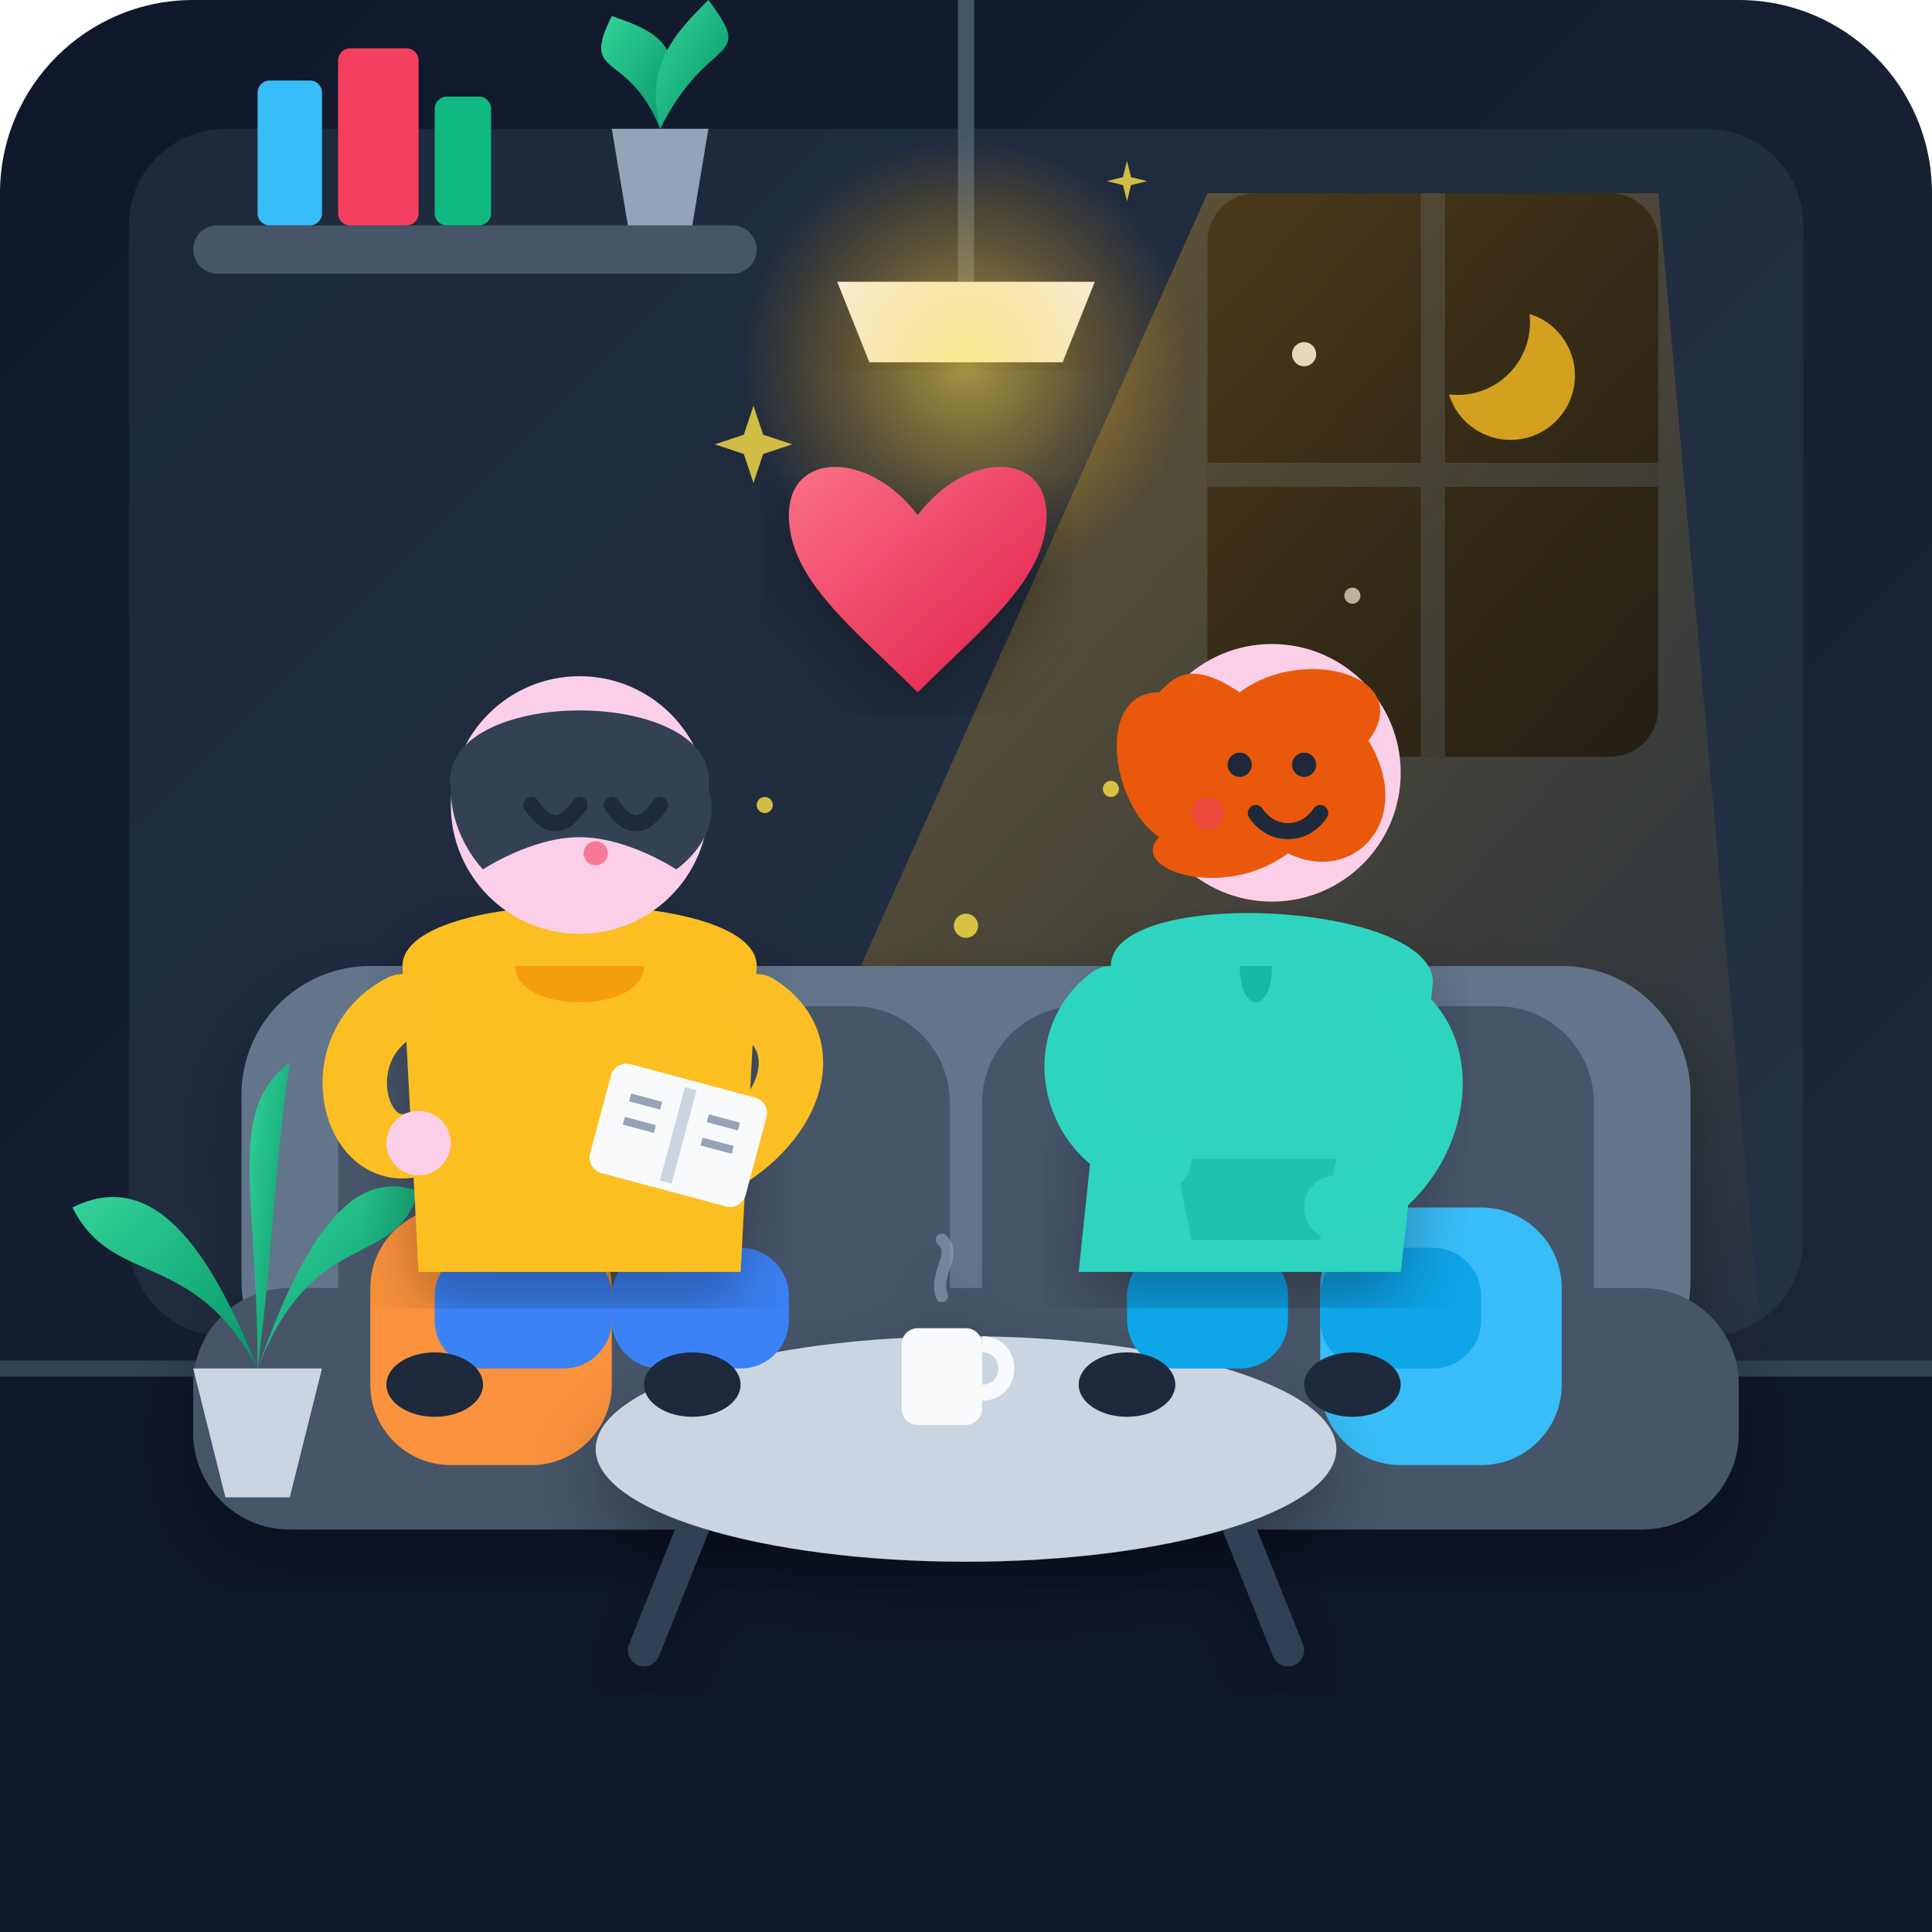
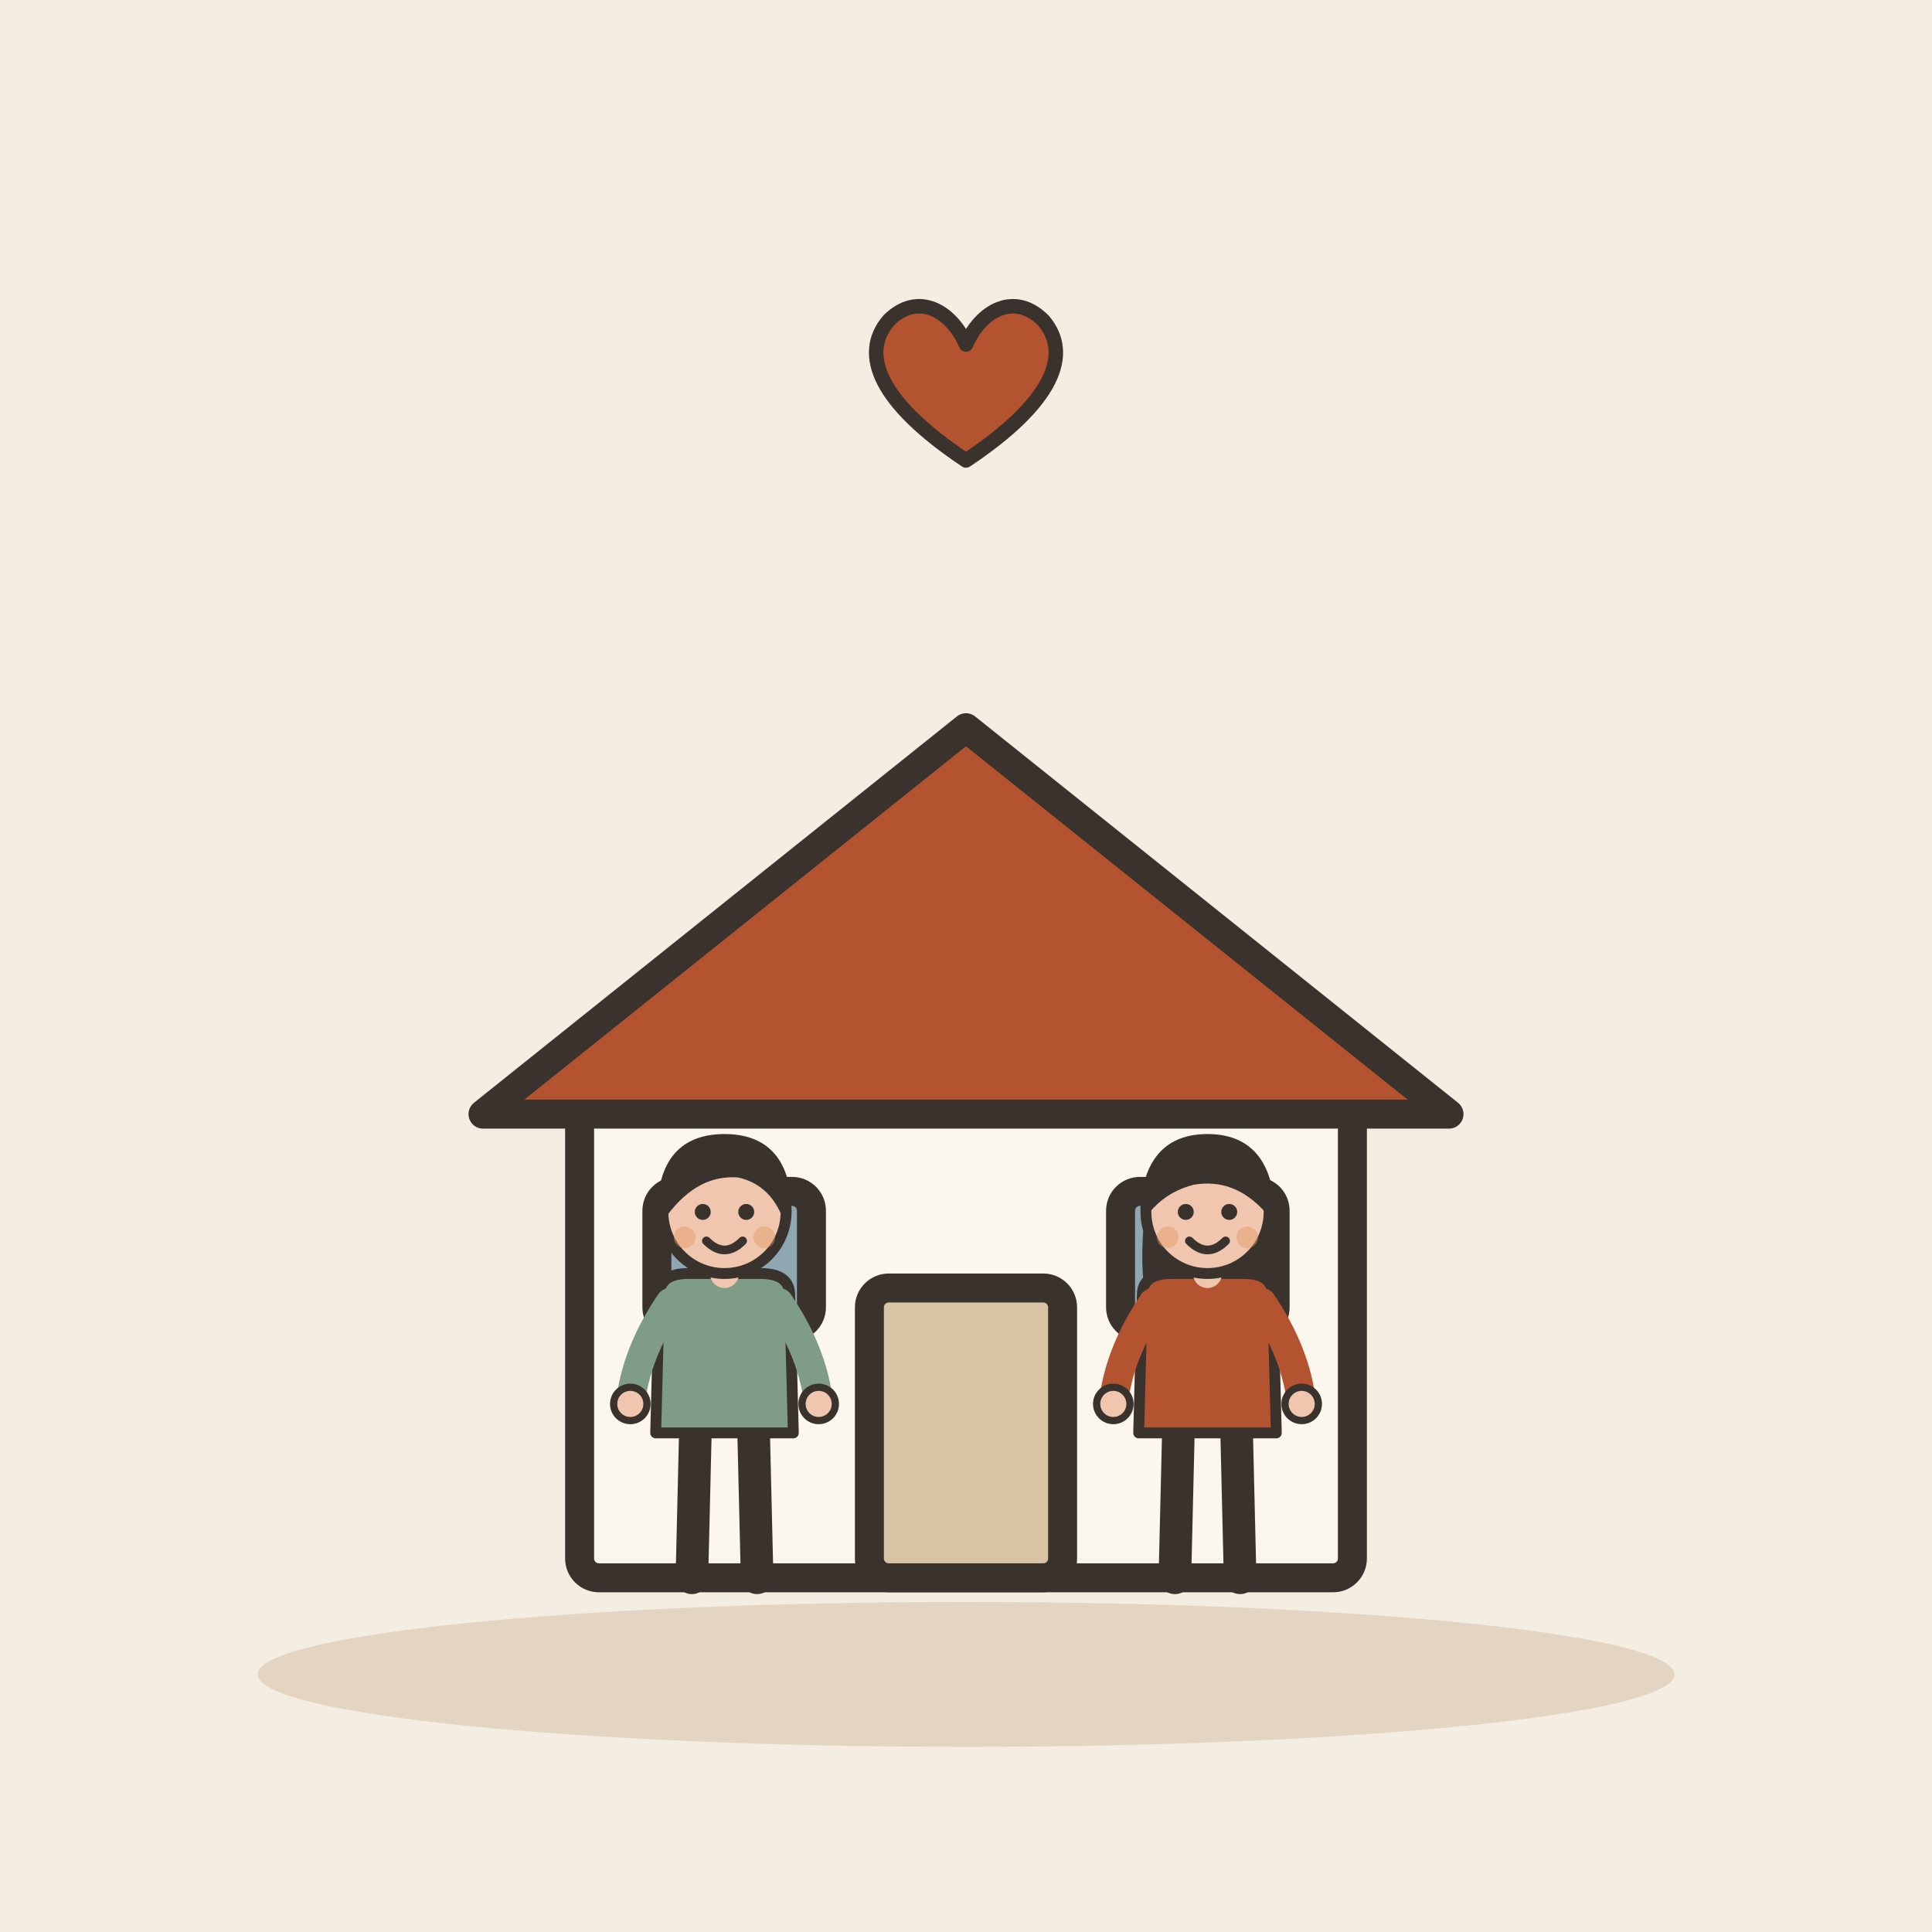
- <svg xmlns="http://www.w3.org/2000/svg" width="240" height="240" viewBox="0 0 240 240">
-   <defs>
-     <linearGradient id="bgGrad" x1="0%" y1="0%" x2="100%" y2="100%">
-       <stop offset="0%" stop-color="#0f172a" />
-       <stop offset="100%" stop-color="#1e293b" />
-     </linearGradient>
-     <linearGradient id="windowLight" x1="0%" y1="0%" x2="100%" y2="100%">
-       <stop offset="0%" stop-color="#fbbf24" stop-opacity="0.35" />
-       <stop offset="100%" stop-color="#f59e0b" stop-opacity="0.0" />
-     </linearGradient>
-     <radialGradient id="lampGlow" cx="50%" cy="50%" r="50%">
-       <stop offset="0%" stop-color="#fde047" stop-opacity="0.6" />
-       <stop offset="100%" stop-color="#f59e0b" stop-opacity="0" />
-     </radialGradient>
-     <linearGradient id="leafGrad" x1="0%" y1="0%" x2="100%" y2="100%">
-       <stop offset="0%" stop-color="#34d399" />
-       <stop offset="100%" stop-color="#059669" />
-     </linearGradient>
-     <linearGradient id="heartGrad" x1="0%" y1="0%" x2="100%" y2="100%">
-       <stop offset="0%" stop-color="#fb7185" />
-       <stop offset="100%" stop-color="#e11d48" />
-     </linearGradient>
-     <filter id="softShadow" x="-10%" y="-10%" width="120%" height="120%">
-       <feDropShadow dx="0" dy="4" stdDeviation="4" flood-color="#000000" flood-opacity="0.3" />
-     </filter>
-   </defs>
-   <rect width="240" height="240" rx="24" fill="url(#bgGrad)" />
-   <rect x="16" y="16" width="208" height="150" rx="12" fill="#334155" opacity="0.4" />
-   <g transform="translate(150, 24)">
-     <rect x="0" y="0" width="56" height="70" rx="6" fill="#090d16" />
-     <line x1="28" y1="0" x2="28" y2="70" stroke="#1e293b" stroke-width="3" />
-     <line x1="0" y1="35" x2="56" y2="35" stroke="#1e293b" stroke-width="3" />
-     <path d="M40 15 A 8 8 0 1 1 30 25 A 9 9 0 0 0 40 15 Z" fill="#fbbf24" opacity="0.8" />
-     <circle cx="12" cy="20" r="1.5" fill="#f8fafc" opacity="0.9" />
-     <circle cx="18" cy="50" r="1" fill="#f8fafc" opacity="0.7" />
+ <svg xmlns="http://www.w3.org/2000/svg" viewBox="0 0 240 240" data-style="editorial">
+   <rect width="240" height="240" fill="#F4EDE2" />
+   <ellipse cx="120" cy="208" rx="88" ry="9" fill="#E3D5C1" />
+   <g transform="translate(120 196) scale(1.2 1.2)">
+     <rect x="-40" y="-50" width="80" height="50" rx="2" fill="#FBF6EE" stroke="#3A332D" stroke-width="3" stroke-linecap="round" stroke-linejoin="round" />
+     <path d="M-50 -48L0 -88L50 -48Z" fill="#B4532F" stroke="#3A332D" stroke-width="3" stroke-linecap="round" stroke-linejoin="round" />
+     <rect x="-10" y="-30" width="20" height="30" rx="2" fill="#D8C3A5" stroke="#3A332D" stroke-width="3" stroke-linecap="round" stroke-linejoin="round" />
+     <rect x="-32" y="-40" width="16" height="14" rx="2" fill="#8FA7B3" stroke="#3A332D" stroke-width="3" stroke-linecap="round" stroke-linejoin="round" />
+     <rect x="16" y="-40" width="16" height="14" rx="2" fill="#8FA7B3" stroke="#3A332D" stroke-width="3" stroke-linecap="round" stroke-linejoin="round" />
  </g>
-   <polygon points="150,24 206,24 220,180 80,180" fill="url(#windowLight)" pointer-events="none" />
-   <g transform="translate(24, 28)">
-     <rect x="0" y="0" width="70" height="6" rx="3" fill="#475569" />
-     <rect x="8" y="-18" width="8" height="18" rx="1.5" fill="#38bdf8" />
-     <rect x="18" y="-22" width="10" height="22" rx="1.5" fill="#f43f5e" />
-     <rect x="30" y="-16" width="7" height="16" rx="1.5" fill="#10b981" />
-     <path d="M52 -12 L64 -12 L62 0 L54 0 Z" fill="#94a3b8" />
-     <path d="M58 -12 C 54 -22, 48 -18, 52 -26 C 58 -24, 62 -22, 58 -12 Z" fill="url(#leafGrad)" />
-     <path d="M58 -12 C 64 -24, 70 -20, 64 -28 C 60 -24, 56 -20, 58 -12 Z" fill="url(#leafGrad)" />
+   <g transform="translate(90 196) scale(0.45 0.45)">
+     <path d="M-8 -42L-9 0" stroke="#3A332D" stroke-width="9" stroke-linecap="round" fill="none" />
+     <path d="M8 -42L9 0" stroke="#3A332D" stroke-width="9" stroke-linecap="round" fill="none" />
+     <ellipse cx="-11" cy="0" rx="7" ry="3.5" fill="#3A332D" />
+     <ellipse cx="11" cy="0" rx="7" ry="3.5" fill="#3A332D" />
+     <path d="M-18 -78Q-18 -84 -10 -84L10 -84Q18 -84 18 -78L19 -40L-19 -40Z" fill="#7E9C86" stroke="#3A332D" stroke-width="3" stroke-linecap="round" stroke-linejoin="round" />
+     <path d="M-15 -76Q-24.5 -62 -26 -48" fill="none" stroke="#7E9C86" stroke-width="8" stroke-linecap="round" stroke-linejoin="round" />
+     <circle cx="-26" cy="-48" r="4.6" fill="#F0C7AE" stroke="#3A332D" stroke-linecap="round" stroke-linejoin="round" stroke-width="2" />
+     <path d="M15 -76Q24.5 -62 26 -48" fill="none" stroke="#7E9C86" stroke-width="8" stroke-linecap="round" stroke-linejoin="round" />
+     <circle cx="26" cy="-48" r="4.6" fill="#F0C7AE" stroke="#3A332D" stroke-linecap="round" stroke-linejoin="round" stroke-width="2" />
+     <path d="M0 -84L0 -88" stroke="#F0C7AE" stroke-width="8" stroke-linecap="round" fill="none" />
+     <circle cx="0" cy="-101" r="17" fill="#F0C7AE" stroke="#3A332D" stroke-width="3" stroke-linecap="round" stroke-linejoin="round" />
+     <path d="M-17 -101Q-17 -121 0 -121Q17 -121 17 -101Q13 -110 4 -112Q-8 -113 -17 -101Z" fill="#3A332D" stroke="#3A332D" stroke-width="3" stroke-linecap="round" stroke-linejoin="round" />
+     <circle cx="-6" cy="-101" r="2.2" fill="#3A332D" />
+     <circle cx="6" cy="-101" r="2.2" fill="#3A332D" />
+     <path d="M-5 -93Q0 -88 5 -93" fill="none" stroke="#3A332D" stroke-width="2.4" stroke-linecap="round" stroke-linejoin="round" />
+     <circle cx="-11" cy="-94" r="3" fill="#E39A62" opacity="0.45" />
+     <circle cx="11" cy="-94" r="3" fill="#E39A62" opacity="0.45" />
  </g>
-   <g transform="translate(120, 0)">
-     <line x1="0" y1="0" x2="0" y2="35" stroke="#475569" stroke-width="2" />
-     <path d="M-16 35 L16 35 L12 45 L-12 45 Z" fill="#f8fafc" filter="url(#softShadow)" />
-     <circle cx="0" cy="45" r="28" fill="url(#lampGlow)" />
+   <g transform="translate(150 196) scale(0.45 0.45)">
+     <path d="M-8 -42L-9 0" stroke="#3A332D" stroke-width="9" stroke-linecap="round" fill="none" />
+     <path d="M8 -42L9 0" stroke="#3A332D" stroke-width="9" stroke-linecap="round" fill="none" />
+     <ellipse cx="-11" cy="0" rx="7" ry="3.5" fill="#3A332D" />
+     <ellipse cx="11" cy="0" rx="7" ry="3.5" fill="#3A332D" />
+     <path d="M-17 -104Q-20 -78 -14 -70L-6 -78L6 -78L14 -70Q20 -78 17 -104Z" fill="#3A332D" />
+     <path d="M-18 -78Q-18 -84 -10 -84L10 -84Q18 -84 18 -78L19 -40L-19 -40Z" fill="#B4532F" stroke="#3A332D" stroke-width="3" stroke-linecap="round" stroke-linejoin="round" />
+     <path d="M-15 -76Q-24.5 -62 -26 -48" fill="none" stroke="#B4532F" stroke-width="8" stroke-linecap="round" stroke-linejoin="round" />
+     <circle cx="-26" cy="-48" r="4.6" fill="#F0C7AE" stroke="#3A332D" stroke-linecap="round" stroke-linejoin="round" stroke-width="2" />
+     <path d="M15 -76Q24.5 -62 26 -48" fill="none" stroke="#B4532F" stroke-width="8" stroke-linecap="round" stroke-linejoin="round" />
+     <circle cx="26" cy="-48" r="4.6" fill="#F0C7AE" stroke="#3A332D" stroke-linecap="round" stroke-linejoin="round" stroke-width="2" />
+     <path d="M0 -84L0 -88" stroke="#F0C7AE" stroke-width="8" stroke-linecap="round" fill="none" />
+     <circle cx="0" cy="-101" r="17" fill="#F0C7AE" stroke="#3A332D" stroke-width="3" stroke-linecap="round" stroke-linejoin="round" />
+     <path d="M-17 -102Q-16 -121 0 -121Q16 -121 17 -102Q8 -112 -4 -110Q-12 -108 -17 -102Z" fill="#3A332D" stroke="#3A332D" stroke-width="3" stroke-linecap="round" stroke-linejoin="round" />
+     <circle cx="-6" cy="-101" r="2.2" fill="#3A332D" />
+     <circle cx="6" cy="-101" r="2.2" fill="#3A332D" />
+     <path d="M-5 -93Q0 -88 5 -93" fill="none" stroke="#3A332D" stroke-width="2.4" stroke-linecap="round" stroke-linejoin="round" />
+     <circle cx="-11" cy="-94" r="3" fill="#E39A62" opacity="0.45" />
+     <circle cx="11" cy="-94" r="3" fill="#E39A62" opacity="0.45" />
  </g>
-   <rect x="0" y="170" width="240" height="70" fill="#0f172a" />
-   <line x1="0" y1="170" x2="240" y2="170" stroke="#334155" stroke-width="2" />
-   <g transform="translate(30, 105)" filter="url(#softShadow)">
-     <rect x="0" y="15" width="180" height="55" rx="16" fill="#64748b" />
-     <rect x="12" y="20" width="76" height="48" rx="12" fill="#475569" />
-     <rect x="92" y="20" width="76" height="48" rx="12" fill="#475569" />
-     <rect x="-6" y="55" width="192" height="30" rx="12" fill="#475569" />
-     <rect x="16" y="45" width="30" height="32" rx="10" fill="#fb923c" />
-     <rect x="134" y="45" width="30" height="32" rx="10" fill="#38bdf8" />
-   </g>
-   <g transform="translate(120, 160)" filter="url(#softShadow)">
-     <line x1="-30" y1="20" x2="-40" y2="45" stroke="#334155" stroke-width="4" stroke-linecap="round" />
-     <line x1="30" y1="20" x2="40" y2="45" stroke="#334155" stroke-width="4" stroke-linecap="round" />
-     <ellipse cx="0" cy="20" rx="46" ry="14" fill="#cbd5e1" />
-     <rect x="-8" y="5" width="10" height="12" rx="2" fill="#f8fafc" />
-     <path d="M2 7 C 6 7, 6 13, 2 13" stroke="#f8fafc" stroke-width="2" fill="none" />
-     <path d="M-3 1 C -4 -2, -1 -4, -3 -6" stroke="#94a3b8" stroke-width="1.5" stroke-linecap="round" fill="none" opacity="0.6" />
-   </g>
-   <g transform="translate(24, 150)">
-     <path d="M 0 20 L 16 20 L 12 36 L 4 36 Z" fill="#cbd5e1" />
-     <path d="M 8 20 C 0 5, -10 10, -15 0 C -5 -5, 2 5, 8 20 Z" fill="url(#leafGrad)" />
-     <path d="M 8 20 C 15 2, 25 8, 28 -2 C 20 -5, 14 3, 8 20 Z" fill="url(#leafGrad)" />
-     <path d="M 8 20 C 8 -2, 4 -12, 12 -18 C 10 -5, 10 5, 8 20 Z" fill="url(#leafGrad)" />
-   </g>
-   <g transform="translate(72, 110)">
-     <rect x="-18" y="45" width="22" height="15" rx="6" fill="#3b82f6" />
-     <rect x="4" y="45" width="22" height="15" rx="6" fill="#3b82f6" />
-     <ellipse cx="-18" cy="62" rx="6" ry="4" fill="#1e293b" />
-     <ellipse cx="14" cy="62" rx="6" ry="4" fill="#1e293b" />
-     <path d="M-22 10 C-22 0, 22 0, 22 10 L 20 48 L -20 48 Z" fill="#fbbf24" filter="url(#softShadow)" />
-     <path d="M-8 10 C-8 16, 8 16, 8 10 Z" fill="#f59e0b" />
-     <circle cx="0" cy="-10" r="16" fill="#fbcfe8" />
-     <path d="M-16 -12 C-18 -25, 18 -25, 16 -12 C18 -6, 12 -2, 12 -2 C12 -2, 6 -6, 0 -6 C-6 -6, -12 -2, -12 -2 C-12 -2, -16 -6, -16 -12 Z" fill="#334155" />
-     <path d="M-6 -10 C-4 -7, -2 -7, 0 -10" stroke="#1e293b" stroke-width="2" stroke-linecap="round" fill="none" />
-     <path d="M4 -10 C6 -7, 8 -7, 10 -10" stroke="#1e293b" stroke-width="2" stroke-linecap="round" fill="none" />
-     <circle cx="2" cy="-4" r="1.5" fill="#f43f5e" opacity="0.6" />
-     <path d="M-22 15 C-32 20, -28 35, -20 32" stroke="#fbbf24" stroke-width="8" stroke-linecap="round" fill="none" />
-     <circle cx="-20" cy="32" r="4" fill="#fbcfe8" />
-     <path d="M22 15 C30 20, 26 30, 16 35" stroke="#fbbf24" stroke-width="8" stroke-linecap="round" fill="none" />
-     <g transform="translate(12, 32) rotate(15)">
-       <rect x="-10" y="-8" width="20" height="14" rx="2" fill="#f8fafc" />
-       <line x1="0" y1="-7" x2="0" y2="5" stroke="#cbd5e1" stroke-width="1.5" />
-       <line x1="-7" y1="-4" x2="-3" y2="-4" stroke="#94a3b8" stroke-width="1" />
-       <line x1="-7" y1="-1" x2="-3" y2="-1" stroke="#94a3b8" stroke-width="1" />
-       <line x1="3" y1="-4" x2="7" y2="-4" stroke="#94a3b8" stroke-width="1" />
-       <line x1="3" y1="-1" x2="7" y2="-1" stroke="#94a3b8" stroke-width="1" />
-     </g>
-   </g>
-   <g transform="translate(156, 108)">
-     <rect x="-16" y="47" width="20" height="15" rx="6" fill="#0ea5e9" />
-     <rect x="8" y="47" width="20" height="15" rx="6" fill="#0ea5e9" />
-     <ellipse cx="-16" cy="64" rx="6" ry="4" fill="#1e293b" />
-     <ellipse cx="12" cy="64" rx="6" ry="4" fill="#1e293b" />
-     <path d="M-18 12 C-18 2, 22 4, 22 14 L 18 50 L -22 50 Z" fill="#2dd4bf" filter="url(#softShadow)" />
-     <path d="M-10 36 L 10 36 L 8 46 L -8 46 Z" fill="#14b8a6" opacity="0.6" />
-     <path d="M-2 12 C-2 18, 2 18, 2 12 Z" fill="#14b8a6" />
-     <circle cx="2" cy="-12" r="16" fill="#fbcfe8" />
-     <path d="M-12 -22 C-20 -22, -18 -8, -12 -4 C-16 0, -4 4, 4 -2 C12 2, 20 -6, 14 -16 C20 -24, 6 -28, -2 -22 C-8 -26, -10 -24, -12 -22 Z" fill="#ea580c" />
-     <circle cx="-2" cy="-13" r="1.5" fill="#1e293b" />
-     <circle cx="6" cy="-13" r="1.5" fill="#1e293b" />
-     <path d="M0 -7 C2 -4, 6 -4, 8 -7" stroke="#1e293b" stroke-width="2" stroke-linecap="round" fill="none" />
-     <circle cx="-6" cy="-7" r="2" fill="#f43f5e" opacity="0.6" />
-     <path d="M-18 16 C-26 22, -22 35, -12 36" stroke="#2dd4bf" stroke-width="8" stroke-linecap="round" fill="none" />
-     <path d="M18 18 C26 25, 20 40, 10 42" stroke="#2dd4bf" stroke-width="8" stroke-linecap="round" fill="none" />
-   </g>
-   <g transform="translate(114, 80)" filter="url(#softShadow)">
-     <path d="M0 6 C-8 -2, -16 -8, -16 -16 C-16 -24, -6 -24, 0 -16 C6 -24, 16 -24, 16 -16 C16 -8, 8 -2, 0 6 Z" fill="url(#heartGrad)">
-       <animateTransform attributeName="transform" type="scale" values="1;1.1;1" dur="2s" repeatCount="indefinite" additive="sum" />
-     </path>
-   </g>
-   <g opacity="0.8">
-     <path d="M 96 64 L 98 70 L 104 72 L 98 74 L 96 80 L 94 74 L 88 72 L 94 70 Z" fill="#fde047" transform="scale(0.6) translate(60, 20)" />
-     <path d="M 140 50 L 141 54 L 145 55 L 141 56 L 140 60 L 139 56 L 135 55 L 139 54 Z" fill="#fde047" transform="scale(0.5) translate(140, -10)" />
-     <circle cx="120" cy="115" r="1.5" fill="#fde047" />
-     <circle cx="95" cy="100" r="1" fill="#fde047" />
-     <circle cx="138" cy="98" r="1" fill="#fde047" />
+   <g transform="translate(120 50) scale(0.6 0.6)">
+     <path d="M0 12C-18 0 -22 -10 -16 -17C-10 -23 -3 -19 0 -12C3 -19 10 -23 16 -17C22 -10 18 0 0 12Z" fill="#B4532F" stroke="#3A332D" stroke-width="3" stroke-linecap="round" stroke-linejoin="round" />
  </g>
</svg>
